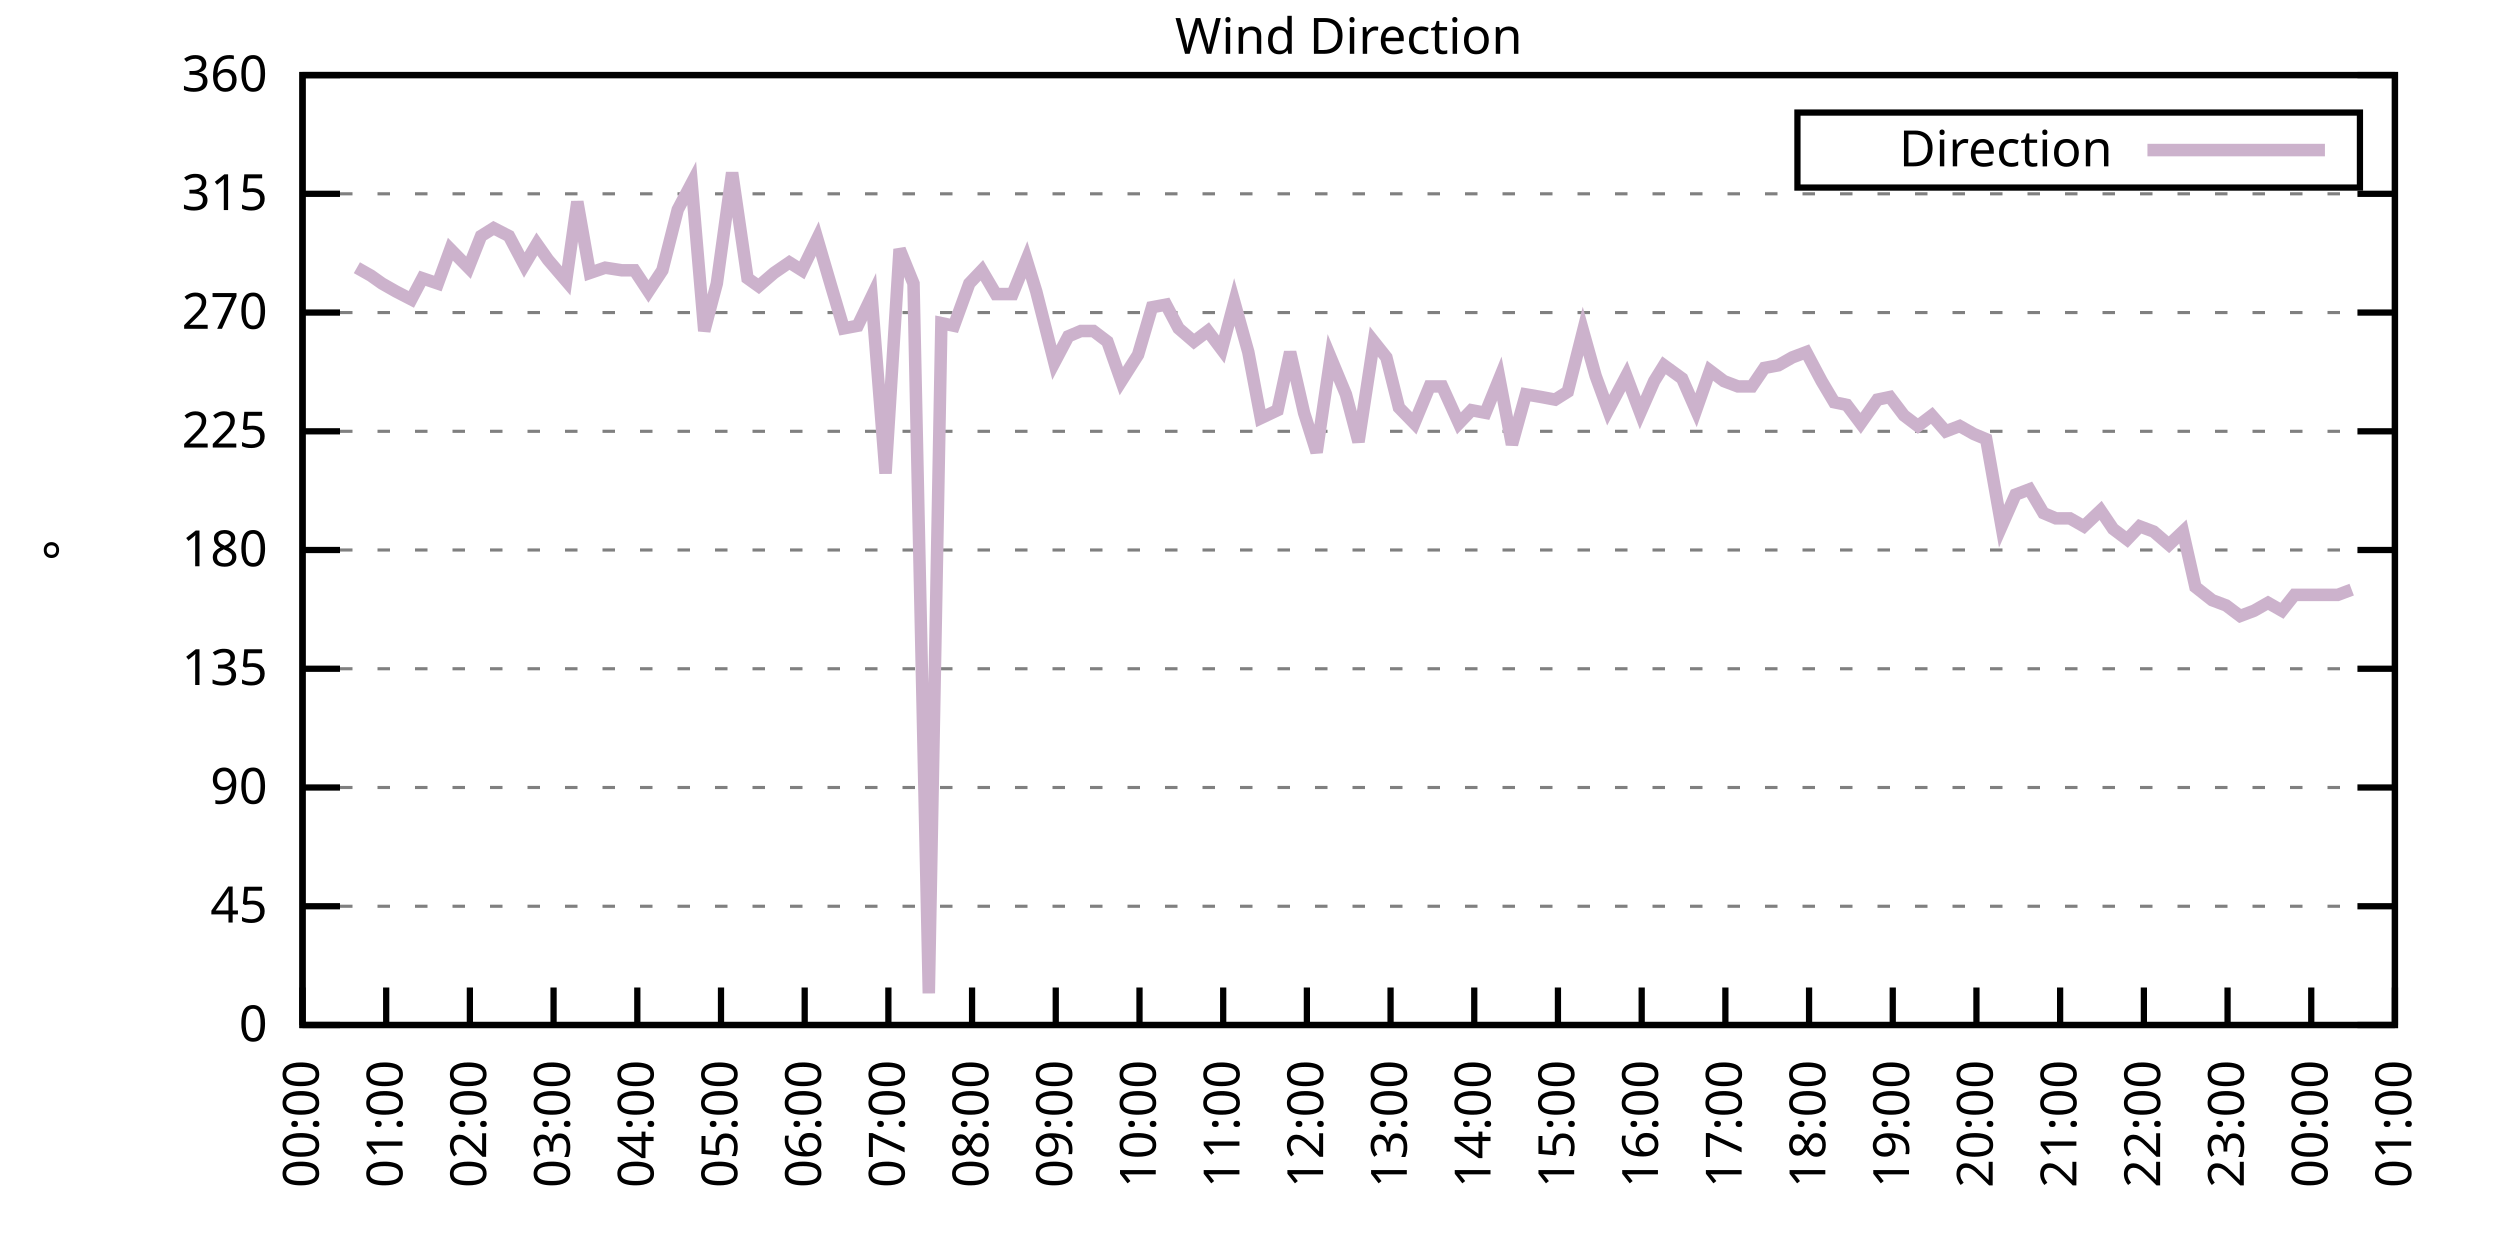
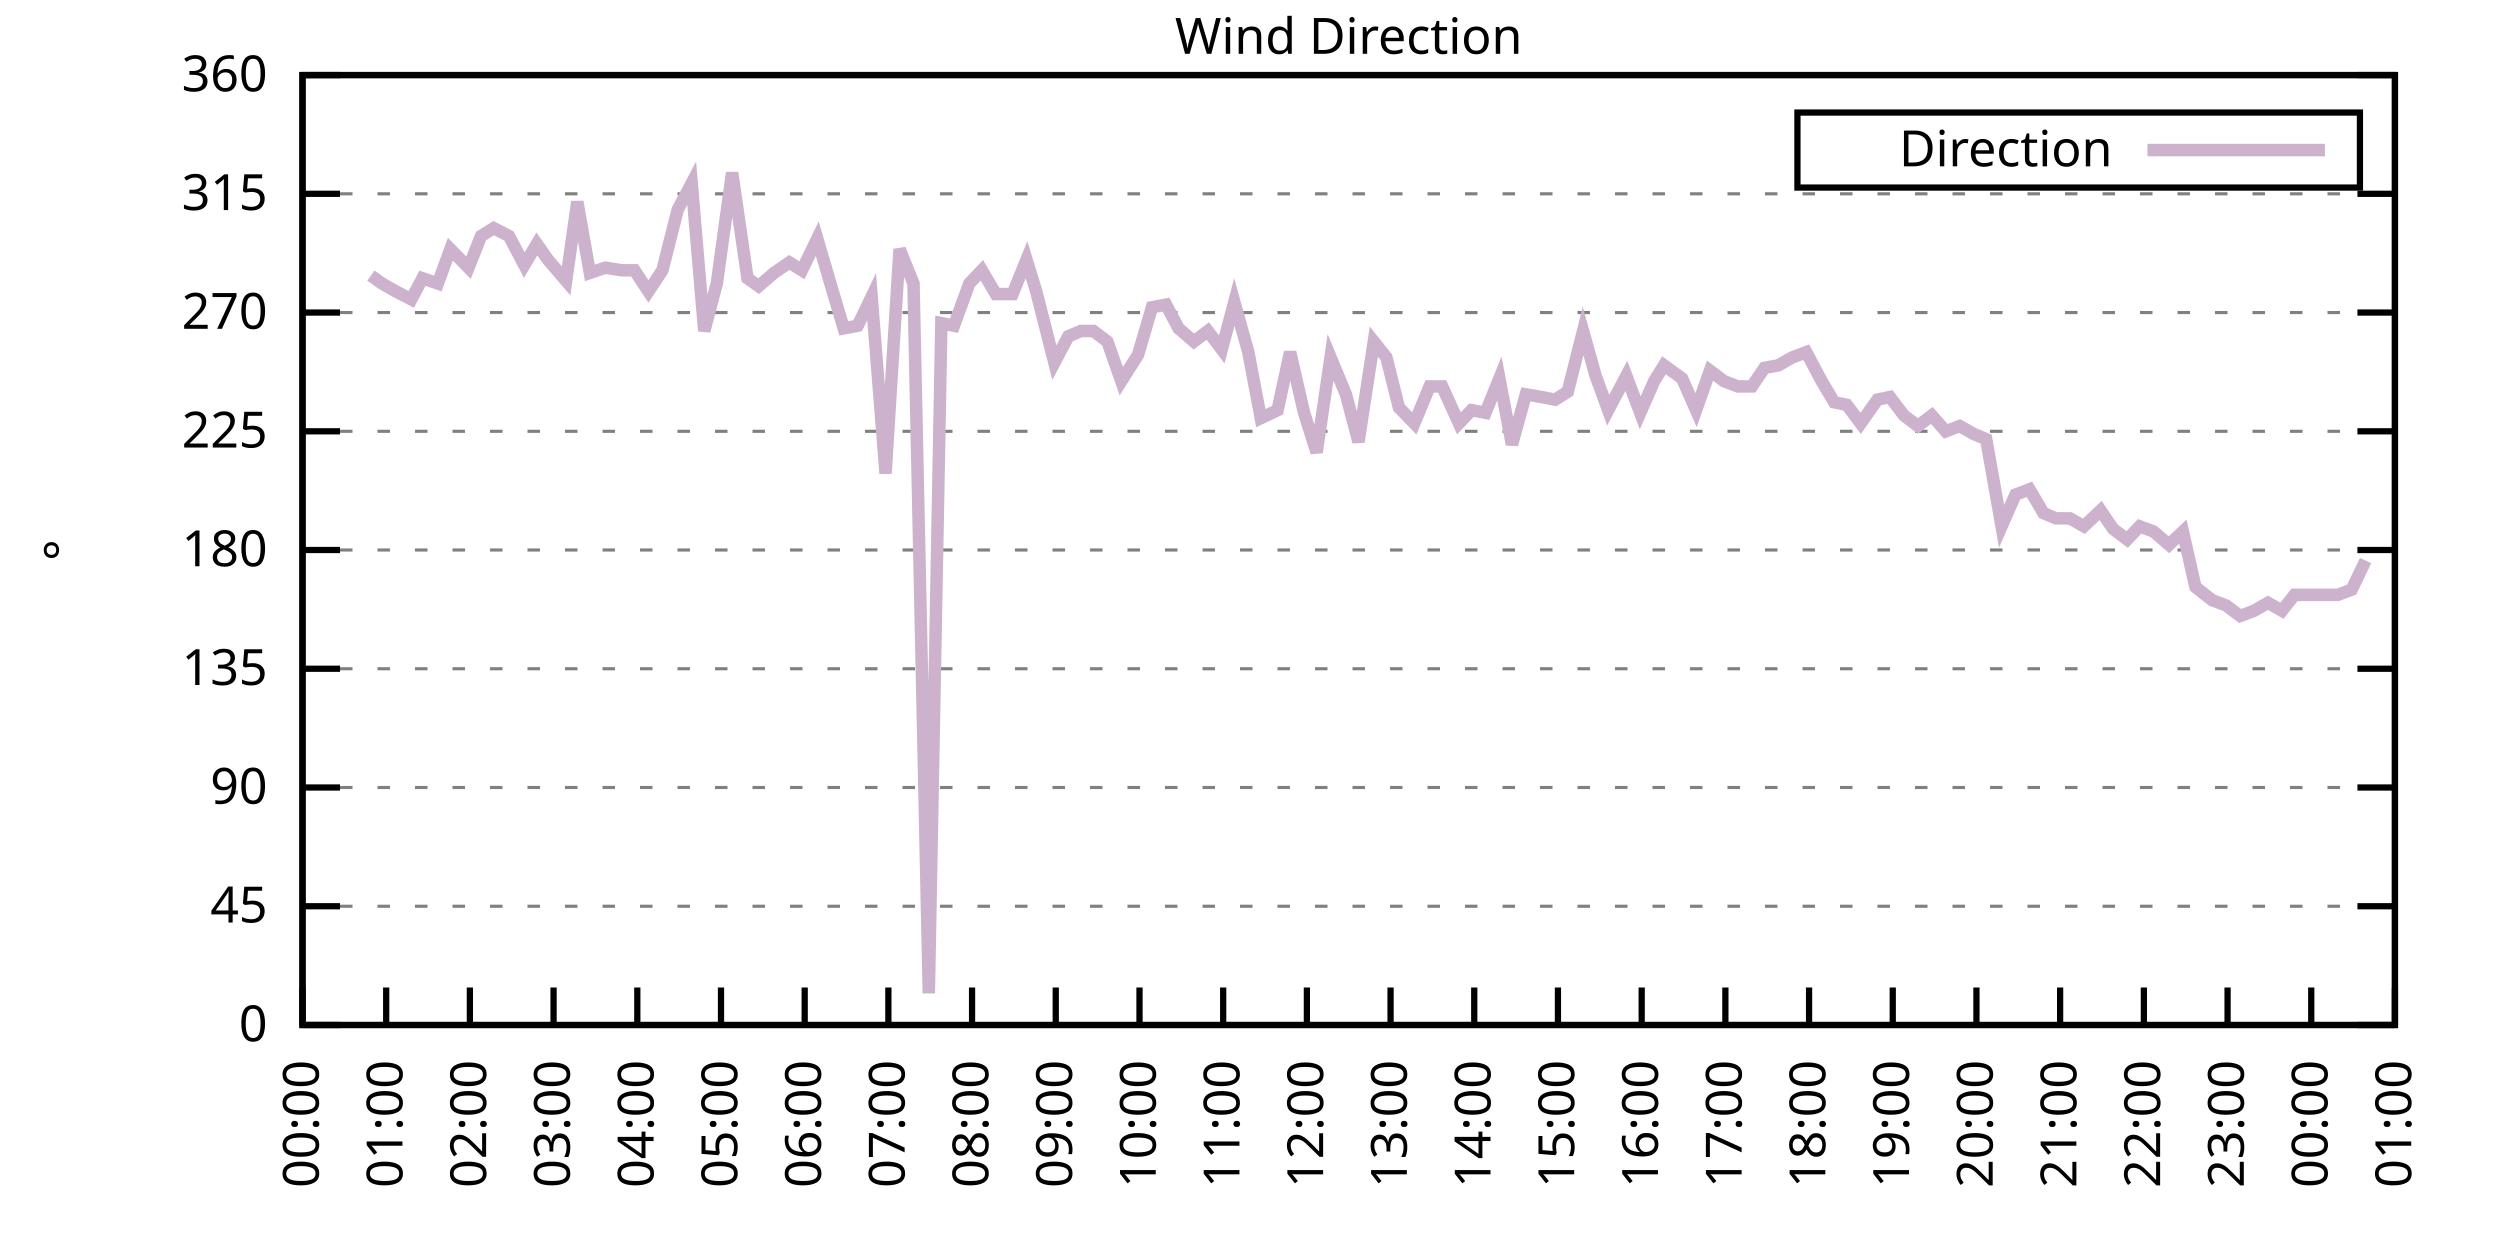
<svg xmlns="http://www.w3.org/2000/svg" xmlns:xlink="http://www.w3.org/1999/xlink" width="400" height="200" viewBox="0 0 400 200">
  <g id="gnuplot_canvas">
    <rect x="0" y="0" width="400" height="200" fill="none" />
    <defs>
      <circle id="gpDot" r="0.5" stroke-width="0.5" stroke="currentColor" />
      <path id="gpPt0" stroke-width="0.333" stroke="currentColor" d="M-1,0 h2 M0,-1 v2" />
      <path id="gpPt1" stroke-width="0.333" stroke="currentColor" d="M-1,-1 L1,1 M1,-1 L-1,1" />
      <path id="gpPt2" stroke-width="0.333" stroke="currentColor" d="M-1,0 L1,0 M0,-1 L0,1 M-1,-1 L1,1 M-1,1 L1,-1" />
      <rect id="gpPt3" stroke-width="0.333" stroke="currentColor" x="-1" y="-1" width="2" height="2" />
      <rect id="gpPt4" stroke-width="0.333" stroke="currentColor" fill="currentColor" x="-1" y="-1" width="2" height="2" />
      <circle id="gpPt5" stroke-width="0.333" stroke="currentColor" cx="0" cy="0" r="1" />
      <use xlink:href="#gpPt5" id="gpPt6" fill="currentColor" stroke="none" />
      <path id="gpPt7" stroke-width="0.333" stroke="currentColor" d="M0,-1.33 L-1.33,0.67 L1.33,0.67 z" />
      <use xlink:href="#gpPt7" id="gpPt8" fill="currentColor" stroke="none" />
      <use xlink:href="#gpPt7" id="gpPt9" stroke="currentColor" transform="rotate(180)" />
      <use xlink:href="#gpPt9" id="gpPt10" fill="currentColor" stroke="none" />
      <use xlink:href="#gpPt3" id="gpPt11" stroke="currentColor" transform="rotate(45)" />
      <use xlink:href="#gpPt11" id="gpPt12" fill="currentColor" stroke="none" />
      <path id="gpPt13" stroke-width="0.333" stroke="currentColor" d="M0,1.330 L1.265,0.411 L0.782,-1.067 L-0.782,-1.076 L-1.265,0.411 z" />
      <use xlink:href="#gpPt13" id="gpPt14" fill="currentColor" stroke="none" />
      <filter id="textbox" filterUnits="objectBoundingBox" x="0" y="0" height="1" width="1">
        <feFlood flood-color="white" flood-opacity="1" result="bgnd" />
        <feComposite in="SourceGraphic" in2="bgnd" operator="atop" />
      </filter>
      <filter id="greybox" filterUnits="objectBoundingBox" x="0" y="0" height="1" width="1">
        <feFlood flood-color="lightgrey" flood-opacity="1" result="grey" />
        <feComposite in="SourceGraphic" in2="grey" operator="atop" />
      </filter>
    </defs>
    <g fill="none" color="white" stroke="currentColor" stroke-width="1.00" stroke-linecap="butt" stroke-linejoin="miter">
</g>
    <g fill="none" color="black" stroke="currentColor" stroke-width="1.00" stroke-linecap="butt" stroke-linejoin="miter">
      <g stroke="none" shape-rendering="crispEdges">
        <polygon fill="rgb(255, 255, 255)" points="48.40,164.00 383.18,164.00 383.18,12.02 48.40,12.02 " />
      </g>
    </g>
    <g fill="none" color="black" stroke="currentColor" stroke-width="1.00" stroke-linecap="butt" stroke-linejoin="miter">
</g>
    <g fill="none" color="black" stroke="black" stroke-width="0.50" stroke-linecap="butt" stroke-linejoin="miter">
</g>
    <g fill="none" color="gray" stroke="currentColor" stroke-width="0.50" stroke-linecap="butt" stroke-linejoin="miter">
      <path stroke="gray" stroke-dasharray="2,4" class="gridline" d="M48.40,164.00 L383.19,164.00  " />
    </g>
    <g fill="none" color="gray" stroke="gray" stroke-width="1.00" stroke-linecap="butt" stroke-linejoin="miter">
</g>
    <g fill="none" color="black" stroke="currentColor" stroke-width="1.00" stroke-linecap="butt" stroke-linejoin="miter">
      <path stroke="black" d="M48.40,164.00 L54.40,164.00 M383.19,164.00 L377.19,164.00  " />
      <g transform="translate(42.80,166.60)" stroke="none" fill="black" font-family="Sans" font-size="8.00" text-anchor="end">
        <text>
          <tspan font-family="Sans"> 0</tspan>
        </text>
      </g>
    </g>
    <g fill="none" color="black" stroke="currentColor" stroke-width="1.00" stroke-linecap="butt" stroke-linejoin="miter">
</g>
    <g fill="none" color="black" stroke="black" stroke-width="0.50" stroke-linecap="butt" stroke-linejoin="miter">
</g>
    <g fill="none" color="gray" stroke="currentColor" stroke-width="0.50" stroke-linecap="butt" stroke-linejoin="miter">
      <path stroke="gray" stroke-dasharray="2,4" class="gridline" d="M48.40,145.00 L383.19,145.00  " />
    </g>
    <g fill="none" color="gray" stroke="gray" stroke-width="1.00" stroke-linecap="butt" stroke-linejoin="miter">
</g>
    <g fill="none" color="black" stroke="currentColor" stroke-width="1.00" stroke-linecap="butt" stroke-linejoin="miter">
      <path stroke="black" d="M48.40,145.00 L54.40,145.00 M383.19,145.00 L377.19,145.00  " />
      <g transform="translate(42.80,147.60)" stroke="none" fill="black" font-family="Sans" font-size="8.00" text-anchor="end">
        <text>
          <tspan font-family="Sans"> 45</tspan>
        </text>
      </g>
    </g>
    <g fill="none" color="black" stroke="currentColor" stroke-width="1.00" stroke-linecap="butt" stroke-linejoin="miter">
</g>
    <g fill="none" color="black" stroke="black" stroke-width="0.50" stroke-linecap="butt" stroke-linejoin="miter">
</g>
    <g fill="none" color="gray" stroke="currentColor" stroke-width="0.50" stroke-linecap="butt" stroke-linejoin="miter">
      <path stroke="gray" stroke-dasharray="2,4" class="gridline" d="M48.40,126.00 L383.19,126.00  " />
    </g>
    <g fill="none" color="gray" stroke="gray" stroke-width="1.00" stroke-linecap="butt" stroke-linejoin="miter">
</g>
    <g fill="none" color="black" stroke="currentColor" stroke-width="1.00" stroke-linecap="butt" stroke-linejoin="miter">
      <path stroke="black" d="M48.40,126.00 L54.40,126.00 M383.19,126.00 L377.19,126.00  " />
      <g transform="translate(42.80,128.60)" stroke="none" fill="black" font-family="Sans" font-size="8.00" text-anchor="end">
        <text>
          <tspan font-family="Sans"> 90</tspan>
        </text>
      </g>
    </g>
    <g fill="none" color="black" stroke="currentColor" stroke-width="1.00" stroke-linecap="butt" stroke-linejoin="miter">
</g>
    <g fill="none" color="black" stroke="black" stroke-width="0.50" stroke-linecap="butt" stroke-linejoin="miter">
</g>
    <g fill="none" color="gray" stroke="currentColor" stroke-width="0.50" stroke-linecap="butt" stroke-linejoin="miter">
      <path stroke="gray" stroke-dasharray="2,4" class="gridline" d="M48.40,107.00 L383.19,107.00  " />
    </g>
    <g fill="none" color="gray" stroke="gray" stroke-width="1.00" stroke-linecap="butt" stroke-linejoin="miter">
</g>
    <g fill="none" color="black" stroke="currentColor" stroke-width="1.00" stroke-linecap="butt" stroke-linejoin="miter">
      <path stroke="black" d="M48.40,107.00 L54.40,107.00 M383.19,107.00 L377.19,107.00  " />
      <g transform="translate(42.80,109.60)" stroke="none" fill="black" font-family="Sans" font-size="8.00" text-anchor="end">
        <text>
          <tspan font-family="Sans"> 135</tspan>
        </text>
      </g>
    </g>
    <g fill="none" color="black" stroke="currentColor" stroke-width="1.00" stroke-linecap="butt" stroke-linejoin="miter">
</g>
    <g fill="none" color="black" stroke="black" stroke-width="0.50" stroke-linecap="butt" stroke-linejoin="miter">
</g>
    <g fill="none" color="gray" stroke="currentColor" stroke-width="0.50" stroke-linecap="butt" stroke-linejoin="miter">
      <path stroke="gray" stroke-dasharray="2,4" class="gridline" d="M48.40,88.00 L383.19,88.00  " />
    </g>
    <g fill="none" color="gray" stroke="gray" stroke-width="1.00" stroke-linecap="butt" stroke-linejoin="miter">
</g>
    <g fill="none" color="black" stroke="currentColor" stroke-width="1.00" stroke-linecap="butt" stroke-linejoin="miter">
      <path stroke="black" d="M48.40,88.00 L54.40,88.00 M383.19,88.00 L377.19,88.00  " />
      <g transform="translate(42.80,90.60)" stroke="none" fill="black" font-family="Sans" font-size="8.00" text-anchor="end">
        <text>
          <tspan font-family="Sans"> 180</tspan>
        </text>
      </g>
    </g>
    <g fill="none" color="black" stroke="currentColor" stroke-width="1.00" stroke-linecap="butt" stroke-linejoin="miter">
</g>
    <g fill="none" color="black" stroke="black" stroke-width="0.50" stroke-linecap="butt" stroke-linejoin="miter">
</g>
    <g fill="none" color="gray" stroke="currentColor" stroke-width="0.50" stroke-linecap="butt" stroke-linejoin="miter">
      <path stroke="gray" stroke-dasharray="2,4" class="gridline" d="M48.40,69.01 L383.19,69.01  " />
    </g>
    <g fill="none" color="gray" stroke="gray" stroke-width="1.00" stroke-linecap="butt" stroke-linejoin="miter">
</g>
    <g fill="none" color="black" stroke="currentColor" stroke-width="1.00" stroke-linecap="butt" stroke-linejoin="miter">
      <path stroke="black" d="M48.40,69.01 L54.40,69.01 M383.19,69.01 L377.19,69.01  " />
      <g transform="translate(42.80,71.61)" stroke="none" fill="black" font-family="Sans" font-size="8.00" text-anchor="end">
        <text>
          <tspan font-family="Sans"> 225</tspan>
        </text>
      </g>
    </g>
    <g fill="none" color="black" stroke="currentColor" stroke-width="1.00" stroke-linecap="butt" stroke-linejoin="miter">
</g>
    <g fill="none" color="black" stroke="black" stroke-width="0.50" stroke-linecap="butt" stroke-linejoin="miter">
</g>
    <g fill="none" color="gray" stroke="currentColor" stroke-width="0.50" stroke-linecap="butt" stroke-linejoin="miter">
      <path stroke="gray" stroke-dasharray="2,4" class="gridline" d="M48.40,50.01 L383.19,50.01  " />
    </g>
    <g fill="none" color="gray" stroke="gray" stroke-width="1.00" stroke-linecap="butt" stroke-linejoin="miter">
</g>
    <g fill="none" color="black" stroke="currentColor" stroke-width="1.00" stroke-linecap="butt" stroke-linejoin="miter">
      <path stroke="black" d="M48.40,50.01 L54.40,50.01 M383.19,50.01 L377.19,50.01  " />
      <g transform="translate(42.80,52.61)" stroke="none" fill="black" font-family="Sans" font-size="8.00" text-anchor="end">
        <text>
          <tspan font-family="Sans"> 270</tspan>
        </text>
      </g>
    </g>
    <g fill="none" color="black" stroke="currentColor" stroke-width="1.00" stroke-linecap="butt" stroke-linejoin="miter">
</g>
    <g fill="none" color="black" stroke="black" stroke-width="0.50" stroke-linecap="butt" stroke-linejoin="miter">
</g>
    <g fill="none" color="gray" stroke="currentColor" stroke-width="0.50" stroke-linecap="butt" stroke-linejoin="miter">
      <path stroke="gray" stroke-dasharray="2,4" class="gridline" d="M48.40,31.01 L383.19,31.01  " />
    </g>
    <g fill="none" color="gray" stroke="gray" stroke-width="1.00" stroke-linecap="butt" stroke-linejoin="miter">
</g>
    <g fill="none" color="black" stroke="currentColor" stroke-width="1.00" stroke-linecap="butt" stroke-linejoin="miter">
      <path stroke="black" d="M48.40,31.01 L54.40,31.01 M383.19,31.01 L377.19,31.01  " />
      <g transform="translate(42.80,33.61)" stroke="none" fill="black" font-family="Sans" font-size="8.00" text-anchor="end">
        <text>
          <tspan font-family="Sans"> 315</tspan>
        </text>
      </g>
    </g>
    <g fill="none" color="black" stroke="currentColor" stroke-width="1.00" stroke-linecap="butt" stroke-linejoin="miter">
</g>
    <g fill="none" color="black" stroke="black" stroke-width="0.50" stroke-linecap="butt" stroke-linejoin="miter">
</g>
    <g fill="none" color="gray" stroke="currentColor" stroke-width="0.50" stroke-linecap="butt" stroke-linejoin="miter">
      <path stroke="gray" stroke-dasharray="2,4" class="gridline" d="M48.40,12.01 L383.19,12.01  " />
    </g>
    <g fill="none" color="gray" stroke="gray" stroke-width="1.00" stroke-linecap="butt" stroke-linejoin="miter">
</g>
    <g fill="none" color="black" stroke="currentColor" stroke-width="1.00" stroke-linecap="butt" stroke-linejoin="miter">
      <path stroke="black" d="M48.40,12.01 L54.40,12.01 M383.19,12.01 L377.19,12.01  " />
      <g transform="translate(42.80,14.61)" stroke="none" fill="black" font-family="Sans" font-size="8.00" text-anchor="end">
        <text>
          <tspan font-family="Sans"> 360</tspan>
        </text>
      </g>
    </g>
    <g fill="none" color="black" stroke="currentColor" stroke-width="1.00" stroke-linecap="butt" stroke-linejoin="miter">
      <path stroke="black" d="M48.40,164.00 L48.40,158.00  " />
      <g transform="translate(51.00,169.60) rotate(270.00)" stroke="none" fill="black" font-family="Sans" font-size="8.00" text-anchor="end">
        <text>
          <tspan font-family="Sans">00:00</tspan>
        </text>
      </g>
    </g>
    <g fill="none" color="black" stroke="currentColor" stroke-width="1.00" stroke-linecap="butt" stroke-linejoin="miter">
      <path stroke="black" d="M61.79,164.00 L61.79,158.00  " />
      <g transform="translate(64.39,169.60) rotate(270.00)" stroke="none" fill="black" font-family="Sans" font-size="8.00" text-anchor="end">
        <text>
          <tspan font-family="Sans">01:00</tspan>
        </text>
      </g>
    </g>
    <g fill="none" color="black" stroke="currentColor" stroke-width="1.00" stroke-linecap="butt" stroke-linejoin="miter">
      <path stroke="black" d="M75.18,164.00 L75.18,158.00  " />
      <g transform="translate(77.78,169.60) rotate(270.00)" stroke="none" fill="black" font-family="Sans" font-size="8.00" text-anchor="end">
        <text>
          <tspan font-family="Sans">02:00</tspan>
        </text>
      </g>
    </g>
    <g fill="none" color="black" stroke="currentColor" stroke-width="1.00" stroke-linecap="butt" stroke-linejoin="miter">
      <path stroke="black" d="M88.57,164.00 L88.57,158.00  " />
      <g transform="translate(91.17,169.60) rotate(270.00)" stroke="none" fill="black" font-family="Sans" font-size="8.00" text-anchor="end">
        <text>
          <tspan font-family="Sans">03:00</tspan>
        </text>
      </g>
    </g>
    <g fill="none" color="black" stroke="currentColor" stroke-width="1.00" stroke-linecap="butt" stroke-linejoin="miter">
      <path stroke="black" d="M101.97,164.00 L101.97,158.00  " />
      <g transform="translate(104.57,169.60) rotate(270.00)" stroke="none" fill="black" font-family="Sans" font-size="8.00" text-anchor="end">
        <text>
          <tspan font-family="Sans">04:00</tspan>
        </text>
      </g>
    </g>
    <g fill="none" color="black" stroke="currentColor" stroke-width="1.00" stroke-linecap="butt" stroke-linejoin="miter">
      <path stroke="black" d="M115.36,164.00 L115.36,158.00  " />
      <g transform="translate(117.96,169.60) rotate(270.00)" stroke="none" fill="black" font-family="Sans" font-size="8.00" text-anchor="end">
        <text>
          <tspan font-family="Sans">05:00</tspan>
        </text>
      </g>
    </g>
    <g fill="none" color="black" stroke="currentColor" stroke-width="1.00" stroke-linecap="butt" stroke-linejoin="miter">
      <path stroke="black" d="M128.75,164.00 L128.75,158.00  " />
      <g transform="translate(131.35,169.60) rotate(270.00)" stroke="none" fill="black" font-family="Sans" font-size="8.00" text-anchor="end">
        <text>
          <tspan font-family="Sans">06:00</tspan>
        </text>
      </g>
    </g>
    <g fill="none" color="black" stroke="currentColor" stroke-width="1.00" stroke-linecap="butt" stroke-linejoin="miter">
      <path stroke="black" d="M142.14,164.00 L142.14,158.00  " />
      <g transform="translate(144.74,169.60) rotate(270.00)" stroke="none" fill="black" font-family="Sans" font-size="8.00" text-anchor="end">
        <text>
          <tspan font-family="Sans">07:00</tspan>
        </text>
      </g>
    </g>
    <g fill="none" color="black" stroke="currentColor" stroke-width="1.00" stroke-linecap="butt" stroke-linejoin="miter">
      <path stroke="black" d="M155.53,164.00 L155.53,158.00  " />
      <g transform="translate(158.13,169.60) rotate(270.00)" stroke="none" fill="black" font-family="Sans" font-size="8.00" text-anchor="end">
        <text>
          <tspan font-family="Sans">08:00</tspan>
        </text>
      </g>
    </g>
    <g fill="none" color="black" stroke="currentColor" stroke-width="1.00" stroke-linecap="butt" stroke-linejoin="miter">
      <path stroke="black" d="M168.92,164.00 L168.92,158.00  " />
      <g transform="translate(171.52,169.60) rotate(270.00)" stroke="none" fill="black" font-family="Sans" font-size="8.00" text-anchor="end">
        <text>
          <tspan font-family="Sans">09:00</tspan>
        </text>
      </g>
    </g>
    <g fill="none" color="black" stroke="currentColor" stroke-width="1.00" stroke-linecap="butt" stroke-linejoin="miter">
      <path stroke="black" d="M182.32,164.00 L182.32,158.00  " />
      <g transform="translate(184.92,169.60) rotate(270.00)" stroke="none" fill="black" font-family="Sans" font-size="8.00" text-anchor="end">
        <text>
          <tspan font-family="Sans">10:00</tspan>
        </text>
      </g>
    </g>
    <g fill="none" color="black" stroke="currentColor" stroke-width="1.00" stroke-linecap="butt" stroke-linejoin="miter">
      <path stroke="black" d="M195.71,164.00 L195.71,158.00  " />
      <g transform="translate(198.31,169.60) rotate(270.00)" stroke="none" fill="black" font-family="Sans" font-size="8.00" text-anchor="end">
        <text>
          <tspan font-family="Sans">11:00</tspan>
        </text>
      </g>
    </g>
    <g fill="none" color="black" stroke="currentColor" stroke-width="1.00" stroke-linecap="butt" stroke-linejoin="miter">
      <path stroke="black" d="M209.10,164.00 L209.10,158.00  " />
      <g transform="translate(211.70,169.60) rotate(270.00)" stroke="none" fill="black" font-family="Sans" font-size="8.00" text-anchor="end">
        <text>
          <tspan font-family="Sans">12:00</tspan>
        </text>
      </g>
    </g>
    <g fill="none" color="black" stroke="currentColor" stroke-width="1.00" stroke-linecap="butt" stroke-linejoin="miter">
      <path stroke="black" d="M222.49,164.00 L222.49,158.00  " />
      <g transform="translate(225.09,169.60) rotate(270.00)" stroke="none" fill="black" font-family="Sans" font-size="8.00" text-anchor="end">
        <text>
          <tspan font-family="Sans">13:00</tspan>
        </text>
      </g>
    </g>
    <g fill="none" color="black" stroke="currentColor" stroke-width="1.00" stroke-linecap="butt" stroke-linejoin="miter">
      <path stroke="black" d="M235.88,164.00 L235.88,158.00  " />
      <g transform="translate(238.48,169.60) rotate(270.00)" stroke="none" fill="black" font-family="Sans" font-size="8.00" text-anchor="end">
        <text>
          <tspan font-family="Sans">14:00</tspan>
        </text>
      </g>
    </g>
    <g fill="none" color="black" stroke="currentColor" stroke-width="1.00" stroke-linecap="butt" stroke-linejoin="miter">
      <path stroke="black" d="M249.27,164.00 L249.27,158.00  " />
      <g transform="translate(251.87,169.60) rotate(270.00)" stroke="none" fill="black" font-family="Sans" font-size="8.00" text-anchor="end">
        <text>
          <tspan font-family="Sans">15:00</tspan>
        </text>
      </g>
    </g>
    <g fill="none" color="black" stroke="currentColor" stroke-width="1.00" stroke-linecap="butt" stroke-linejoin="miter">
      <path stroke="black" d="M262.67,164.00 L262.67,158.00  " />
      <g transform="translate(265.27,169.60) rotate(270.00)" stroke="none" fill="black" font-family="Sans" font-size="8.00" text-anchor="end">
        <text>
          <tspan font-family="Sans">16:00</tspan>
        </text>
      </g>
    </g>
    <g fill="none" color="black" stroke="currentColor" stroke-width="1.00" stroke-linecap="butt" stroke-linejoin="miter">
      <path stroke="black" d="M276.06,164.00 L276.06,158.00  " />
      <g transform="translate(278.66,169.60) rotate(270.00)" stroke="none" fill="black" font-family="Sans" font-size="8.00" text-anchor="end">
        <text>
          <tspan font-family="Sans">17:00</tspan>
        </text>
      </g>
    </g>
    <g fill="none" color="black" stroke="currentColor" stroke-width="1.00" stroke-linecap="butt" stroke-linejoin="miter">
      <path stroke="black" d="M289.45,164.00 L289.45,158.00  " />
      <g transform="translate(292.05,169.60) rotate(270.00)" stroke="none" fill="black" font-family="Sans" font-size="8.00" text-anchor="end">
        <text>
          <tspan font-family="Sans">18:00</tspan>
        </text>
      </g>
    </g>
    <g fill="none" color="black" stroke="currentColor" stroke-width="1.00" stroke-linecap="butt" stroke-linejoin="miter">
      <path stroke="black" d="M302.84,164.00 L302.84,158.00  " />
      <g transform="translate(305.44,169.60) rotate(270.00)" stroke="none" fill="black" font-family="Sans" font-size="8.00" text-anchor="end">
        <text>
          <tspan font-family="Sans">19:00</tspan>
        </text>
      </g>
    </g>
    <g fill="none" color="black" stroke="currentColor" stroke-width="1.00" stroke-linecap="butt" stroke-linejoin="miter">
      <path stroke="black" d="M316.23,164.00 L316.23,158.00  " />
      <g transform="translate(318.83,169.60) rotate(270.00)" stroke="none" fill="black" font-family="Sans" font-size="8.00" text-anchor="end">
        <text>
          <tspan font-family="Sans">20:00</tspan>
        </text>
      </g>
    </g>
    <g fill="none" color="black" stroke="currentColor" stroke-width="1.00" stroke-linecap="butt" stroke-linejoin="miter">
      <path stroke="black" d="M329.62,164.00 L329.62,158.00  " />
      <g transform="translate(332.22,169.60) rotate(270.00)" stroke="none" fill="black" font-family="Sans" font-size="8.00" text-anchor="end">
        <text>
          <tspan font-family="Sans">21:00</tspan>
        </text>
      </g>
    </g>
    <g fill="none" color="black" stroke="currentColor" stroke-width="1.00" stroke-linecap="butt" stroke-linejoin="miter">
      <path stroke="black" d="M343.02,164.00 L343.02,158.00  " />
      <g transform="translate(345.62,169.60) rotate(270.00)" stroke="none" fill="black" font-family="Sans" font-size="8.00" text-anchor="end">
        <text>
          <tspan font-family="Sans">22:00</tspan>
        </text>
      </g>
    </g>
    <g fill="none" color="black" stroke="currentColor" stroke-width="1.00" stroke-linecap="butt" stroke-linejoin="miter">
      <path stroke="black" d="M356.41,164.00 L356.41,158.00  " />
      <g transform="translate(359.01,169.60) rotate(270.00)" stroke="none" fill="black" font-family="Sans" font-size="8.00" text-anchor="end">
        <text>
          <tspan font-family="Sans">23:00</tspan>
        </text>
      </g>
    </g>
    <g fill="none" color="black" stroke="currentColor" stroke-width="1.00" stroke-linecap="butt" stroke-linejoin="miter">
      <path stroke="black" d="M369.80,164.00 L369.80,158.00  " />
      <g transform="translate(372.40,169.60) rotate(270.00)" stroke="none" fill="black" font-family="Sans" font-size="8.00" text-anchor="end">
        <text>
          <tspan font-family="Sans">00:00</tspan>
        </text>
      </g>
    </g>
    <g fill="none" color="black" stroke="currentColor" stroke-width="1.00" stroke-linecap="butt" stroke-linejoin="miter">
      <path stroke="black" d="M383.19,164.00 L383.19,158.00  " />
      <g transform="translate(385.79,169.60) rotate(270.00)" stroke="none" fill="black" font-family="Sans" font-size="8.00" text-anchor="end">
        <text>
          <tspan font-family="Sans">01:00</tspan>
        </text>
      </g>
    </g>
    <g fill="none" color="black" stroke="currentColor" stroke-width="1.00" stroke-linecap="butt" stroke-linejoin="miter">
</g>
    <g fill="none" color="black" stroke="currentColor" stroke-width="1.00" stroke-linecap="butt" stroke-linejoin="miter">
      <path stroke="black" d="M48.40,12.01 L48.40,164.00 L383.19,164.00 L383.19,12.01 L48.40,12.01 Z  " />
    </g>
    <g fill="none" color="black" stroke="currentColor" stroke-width="1.00" stroke-linecap="butt" stroke-linejoin="miter">
</g>
    <g fill="none" color="black" stroke="currentColor" stroke-width="1.00" stroke-linecap="butt" stroke-linejoin="miter">
      <path stroke="black" d="M287.59,30.01 L287.59,18.01 L377.59,18.01 L377.59,30.01 L287.59,30.01 Z  " />
    </g>
    <g id="Wind_direction_plot_1">
      <g fill="none" color="white" stroke="black" stroke-width="2.00" stroke-linecap="butt" stroke-linejoin="miter">
</g>
      <g fill="none" color="black" stroke="currentColor" stroke-width="2.00" stroke-linecap="butt" stroke-linejoin="miter">
        <g transform="translate(337.99,26.61)" stroke="none" fill="black" font-family="Sans" font-size="8.00" text-anchor="end">
          <text>
            <tspan font-family="Sans">Direction</tspan>
          </text>
        </g>
      </g>
      <g fill="none" color="black" stroke="currentColor" stroke-width="2.00" stroke-linecap="butt" stroke-linejoin="miter">
-         <path stroke="rgb(204, 178, 204)" d="M343.59,24.01 L371.99,24.01 M57.10,42.83 L59.34,44.10 L61.12,45.36 L63.35,46.63 L65.81,47.90 L67.59,44.52   L70.05,45.36 L72.06,39.87 L74.96,42.83 L76.97,37.76 L78.98,36.50 L81.43,37.76 L83.89,42.41 L85.90,39.03   L87.68,41.56 L90.58,44.94 L92.37,32.28 L94.38,43.67 L96.83,42.83 L99.51,43.25 L101.52,43.25 L103.75,46.63   L105.98,43.25 L108.44,33.54 L110.67,29.32 L112.68,52.96 L114.69,45.36 L117.14,27.63 L119.60,44.52 L121.38,45.79   L123.84,43.67 L126.29,41.99 L128.30,43.25 L130.76,38.19 L132.99,45.79 L135.00,52.54 L137.23,52.12 L139.46,47.47   L141.69,75.76 L143.93,39.87 L146.16,45.36 L148.61,158.93 L150.62,51.70 L152.63,52.12 L155.09,45.36 L157.10,43.25   L159.33,47.05 L162.01,47.05 L164.24,41.56 L165.80,46.63 L168.70,58.03 L170.93,53.81 L172.94,52.96 L174.95,52.96   L177.18,54.65 L179.41,60.98 L182.09,56.76 L184.32,49.16 L186.56,48.74 L188.57,52.54 L191.02,54.65 L193.25,52.96   L195.48,55.92 L197.49,48.32 L199.73,56.34 L201.73,66.90 L204.41,65.63 L206.42,56.34 L208.65,66.05 L210.66,72.38   L212.89,57.18 L215.35,63.10 L217.36,70.70 L219.81,54.65 L221.82,57.18 L223.83,65.21 L226.29,67.74 L228.74,61.83   L230.75,61.83 L233.43,67.74 L235.44,65.63 L237.67,66.05 L239.90,60.56 L241.91,71.12 L244.14,63.10 L246.60,63.52   L248.83,63.94 L250.84,62.67 L253.29,52.96 L255.30,60.14 L257.31,65.63 L260.21,60.14 L262.44,66.05 L264.67,60.98   L266.24,58.45 L269.14,60.56 L271.37,65.63 L273.60,59.30 L275.83,60.98 L278.07,61.83 L280.30,61.83 L282.31,58.87   L284.54,58.45 L286.77,57.18 L289.00,56.34 L291.46,60.98 L293.47,64.36 L295.48,64.78 L297.71,67.74 L300.39,63.94   L302.39,63.52 L304.63,66.47 L306.86,68.16 L309.09,66.47 L311.32,69.01 L313.55,68.16 L315.79,69.43 L317.79,70.27   L320.25,84.21 L322.48,79.14 L324.71,78.29 L326.95,82.09 L328.95,82.94 L331.19,82.94 L333.42,84.21 L336.10,81.67   L338.10,84.63 L340.34,86.32 L342.35,84.21 L344.58,85.05 L347.03,87.16 L349.26,85.05 L351.27,93.92 L353.95,96.03   L356.18,96.87 L358.42,98.56 L360.65,97.72 L362.88,96.45 L365.11,97.72 L367.12,95.18 L369.35,95.18 L371.81,95.18   L374.04,95.18 L376.27,94.34  " />
+         <path stroke="rgb(204, 178, 204)" d="M343.59,24.01 L371.99,24.01 M59.34,44.10 L61.12,45.36 L63.35,46.63 L65.81,47.90 L67.59,44.52 L70.05,45.36   L72.06,39.87 L74.96,42.83 L76.97,37.76 L78.98,36.50 L81.43,37.76 L83.89,42.41 L85.90,39.03 L87.68,41.56   L90.58,44.94 L92.37,32.28 L94.38,43.67 L96.83,42.83 L99.51,43.25 L101.52,43.25 L103.75,46.63 L105.98,43.25   L108.44,33.54 L110.67,29.32 L112.68,52.96 L114.69,45.36 L117.14,27.63 L119.60,44.52 L121.38,45.79 L123.84,43.67   L126.29,41.99 L128.30,43.25 L130.76,38.19 L132.99,45.79 L135.00,52.54 L137.23,52.12 L139.46,47.47 L141.69,75.76   L143.93,39.87 L146.16,45.36 L148.61,158.93 L150.62,51.70 L152.63,52.12 L155.09,45.36 L157.10,43.25 L159.33,47.05   L162.01,47.05 L164.24,41.56 L165.80,46.63 L168.70,58.03 L170.93,53.81 L172.94,52.96 L174.95,52.96 L177.18,54.65   L179.41,60.98 L182.09,56.76 L184.32,49.16 L186.56,48.74 L188.57,52.54 L191.02,54.65 L193.25,52.96 L195.48,55.92   L197.49,48.32 L199.73,56.34 L201.73,66.90 L204.41,65.63 L206.42,56.34 L208.65,66.05 L210.66,72.38 L212.89,57.18   L215.35,63.10 L217.36,70.70 L219.81,54.65 L221.82,57.18 L223.83,65.21 L226.29,67.74 L228.74,61.83 L230.75,61.83   L233.43,67.74 L235.44,65.63 L237.67,66.05 L239.90,60.56 L241.91,71.12 L244.14,63.10 L246.60,63.52 L248.83,63.94   L250.84,62.67 L253.29,52.96 L255.30,60.14 L257.31,65.63 L260.21,60.14 L262.44,66.05 L264.67,60.98 L266.24,58.45   L269.14,60.56 L271.37,65.63 L273.60,59.30 L275.83,60.98 L278.07,61.83 L280.30,61.83 L282.31,58.87 L284.54,58.45   L286.77,57.18 L289.00,56.34 L291.46,60.98 L293.47,64.36 L295.48,64.78 L297.71,67.74 L300.39,63.94 L302.39,63.52   L304.63,66.47 L306.86,68.16 L309.09,66.47 L311.32,69.01 L313.55,68.16 L315.79,69.43 L317.79,70.27 L320.25,84.21   L322.48,79.14 L324.71,78.29 L326.95,82.09 L328.95,82.94 L331.19,82.94 L333.42,84.21 L336.10,81.67 L338.10,84.63   L340.34,86.32 L342.35,84.21 L344.58,85.05 L347.03,87.16 L349.26,85.05 L351.27,93.92 L353.95,96.03 L356.18,96.87   L358.42,98.56 L360.65,97.72 L362.88,96.45 L365.11,97.72 L367.12,95.18 L369.35,95.18 L371.81,95.18 L374.04,95.18   L376.27,94.34 L378.50,89.69  " />
      </g>
    </g>
    <g fill="none" color="black" stroke="currentColor" stroke-width="2.00" stroke-linecap="butt" stroke-linejoin="miter">
</g>
    <g fill="none" color="black" stroke="black" stroke-width="1.00" stroke-linecap="butt" stroke-linejoin="miter">
</g>
    <g fill="none" color="black" stroke="currentColor" stroke-width="1.00" stroke-linecap="butt" stroke-linejoin="miter">
      <path stroke="black" d="M48.40,12.01 L48.40,164.00 L383.19,164.00 L383.19,12.01 L48.40,12.01 Z  " />
      <g transform="translate(12.80,88.01) rotate(270.00)" stroke="none" fill="black" font-family="Sans" font-size="8.00" text-anchor="middle">
        <text>
          <tspan font-family="Sans">°</tspan>
        </text>
      </g>
    </g>
    <g fill="none" color="black" stroke="currentColor" stroke-width="1.00" stroke-linecap="butt" stroke-linejoin="miter">
</g>
    <g fill="none" color="black" stroke="currentColor" stroke-width="1.00" stroke-linecap="butt" stroke-linejoin="miter">
      <g transform="translate(215.79,8.61)" stroke="none" fill="black" font-family="Sans" font-size="8.00" text-anchor="middle">
        <text>
          <tspan font-family="Sans">Wind Direction</tspan>
        </text>
      </g>
    </g>
    <g fill="none" color="black" stroke="currentColor" stroke-width="1.00" stroke-linecap="butt" stroke-linejoin="miter">
</g>
  </g>
</svg>
